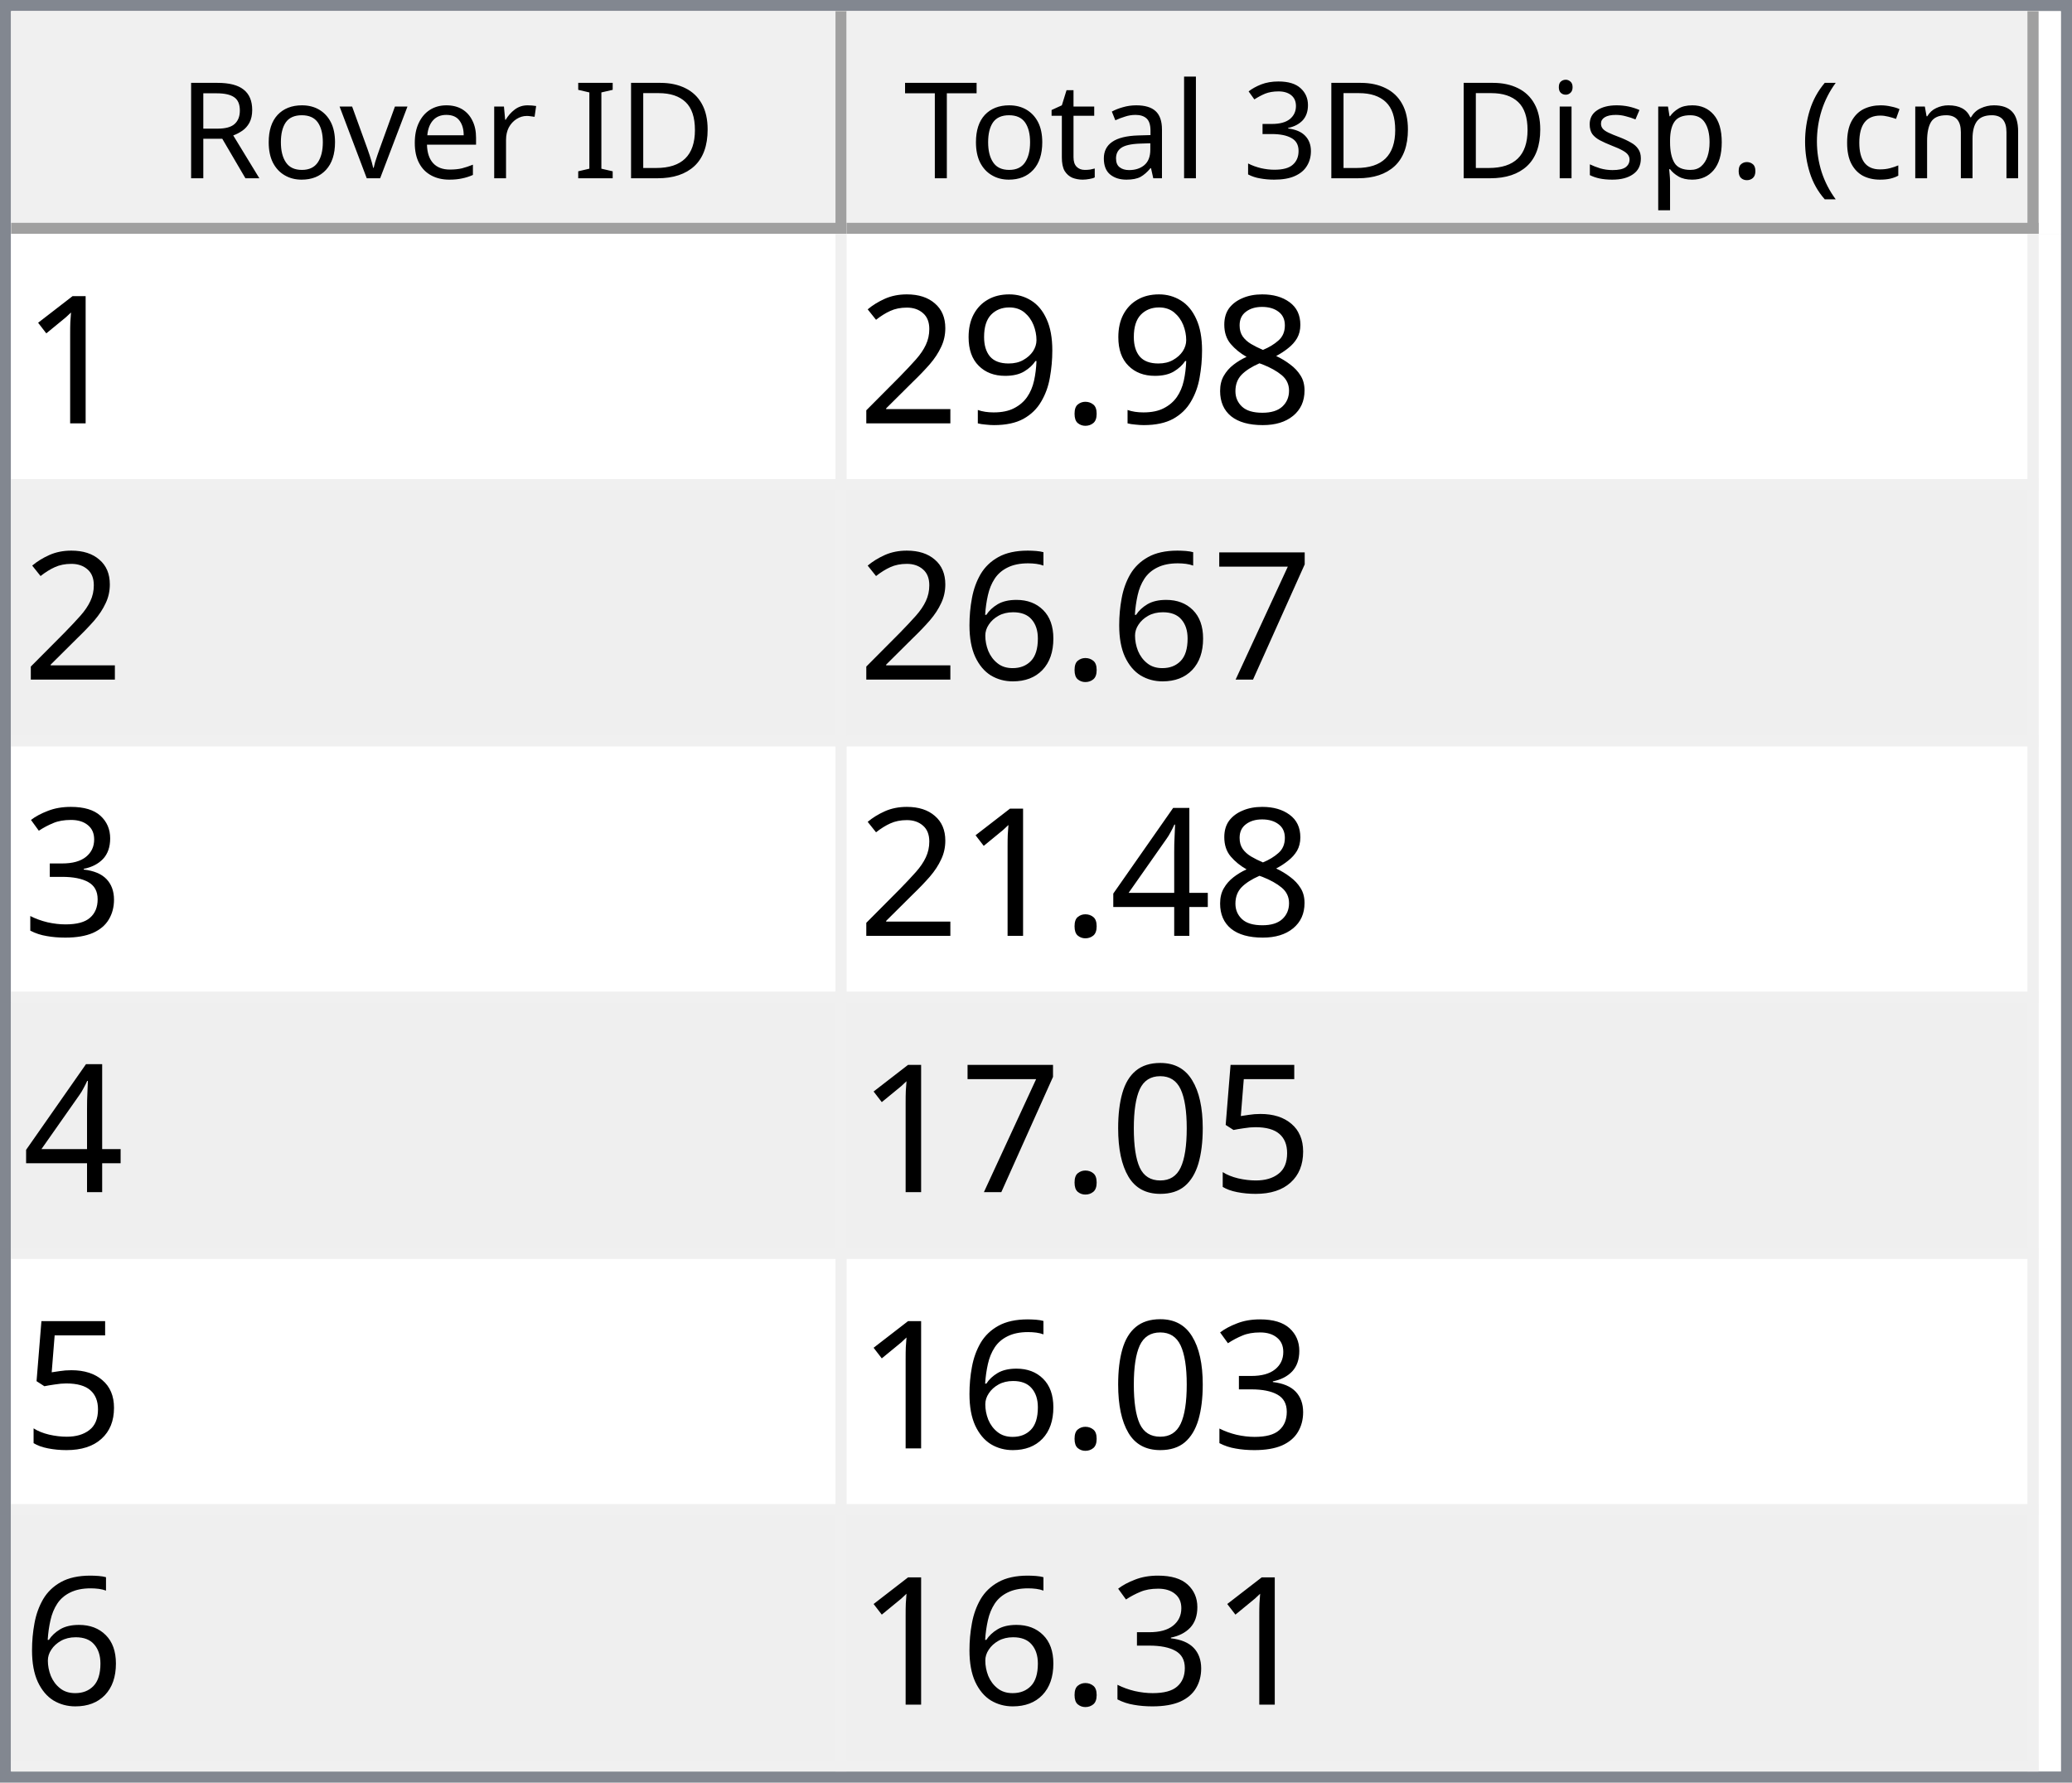
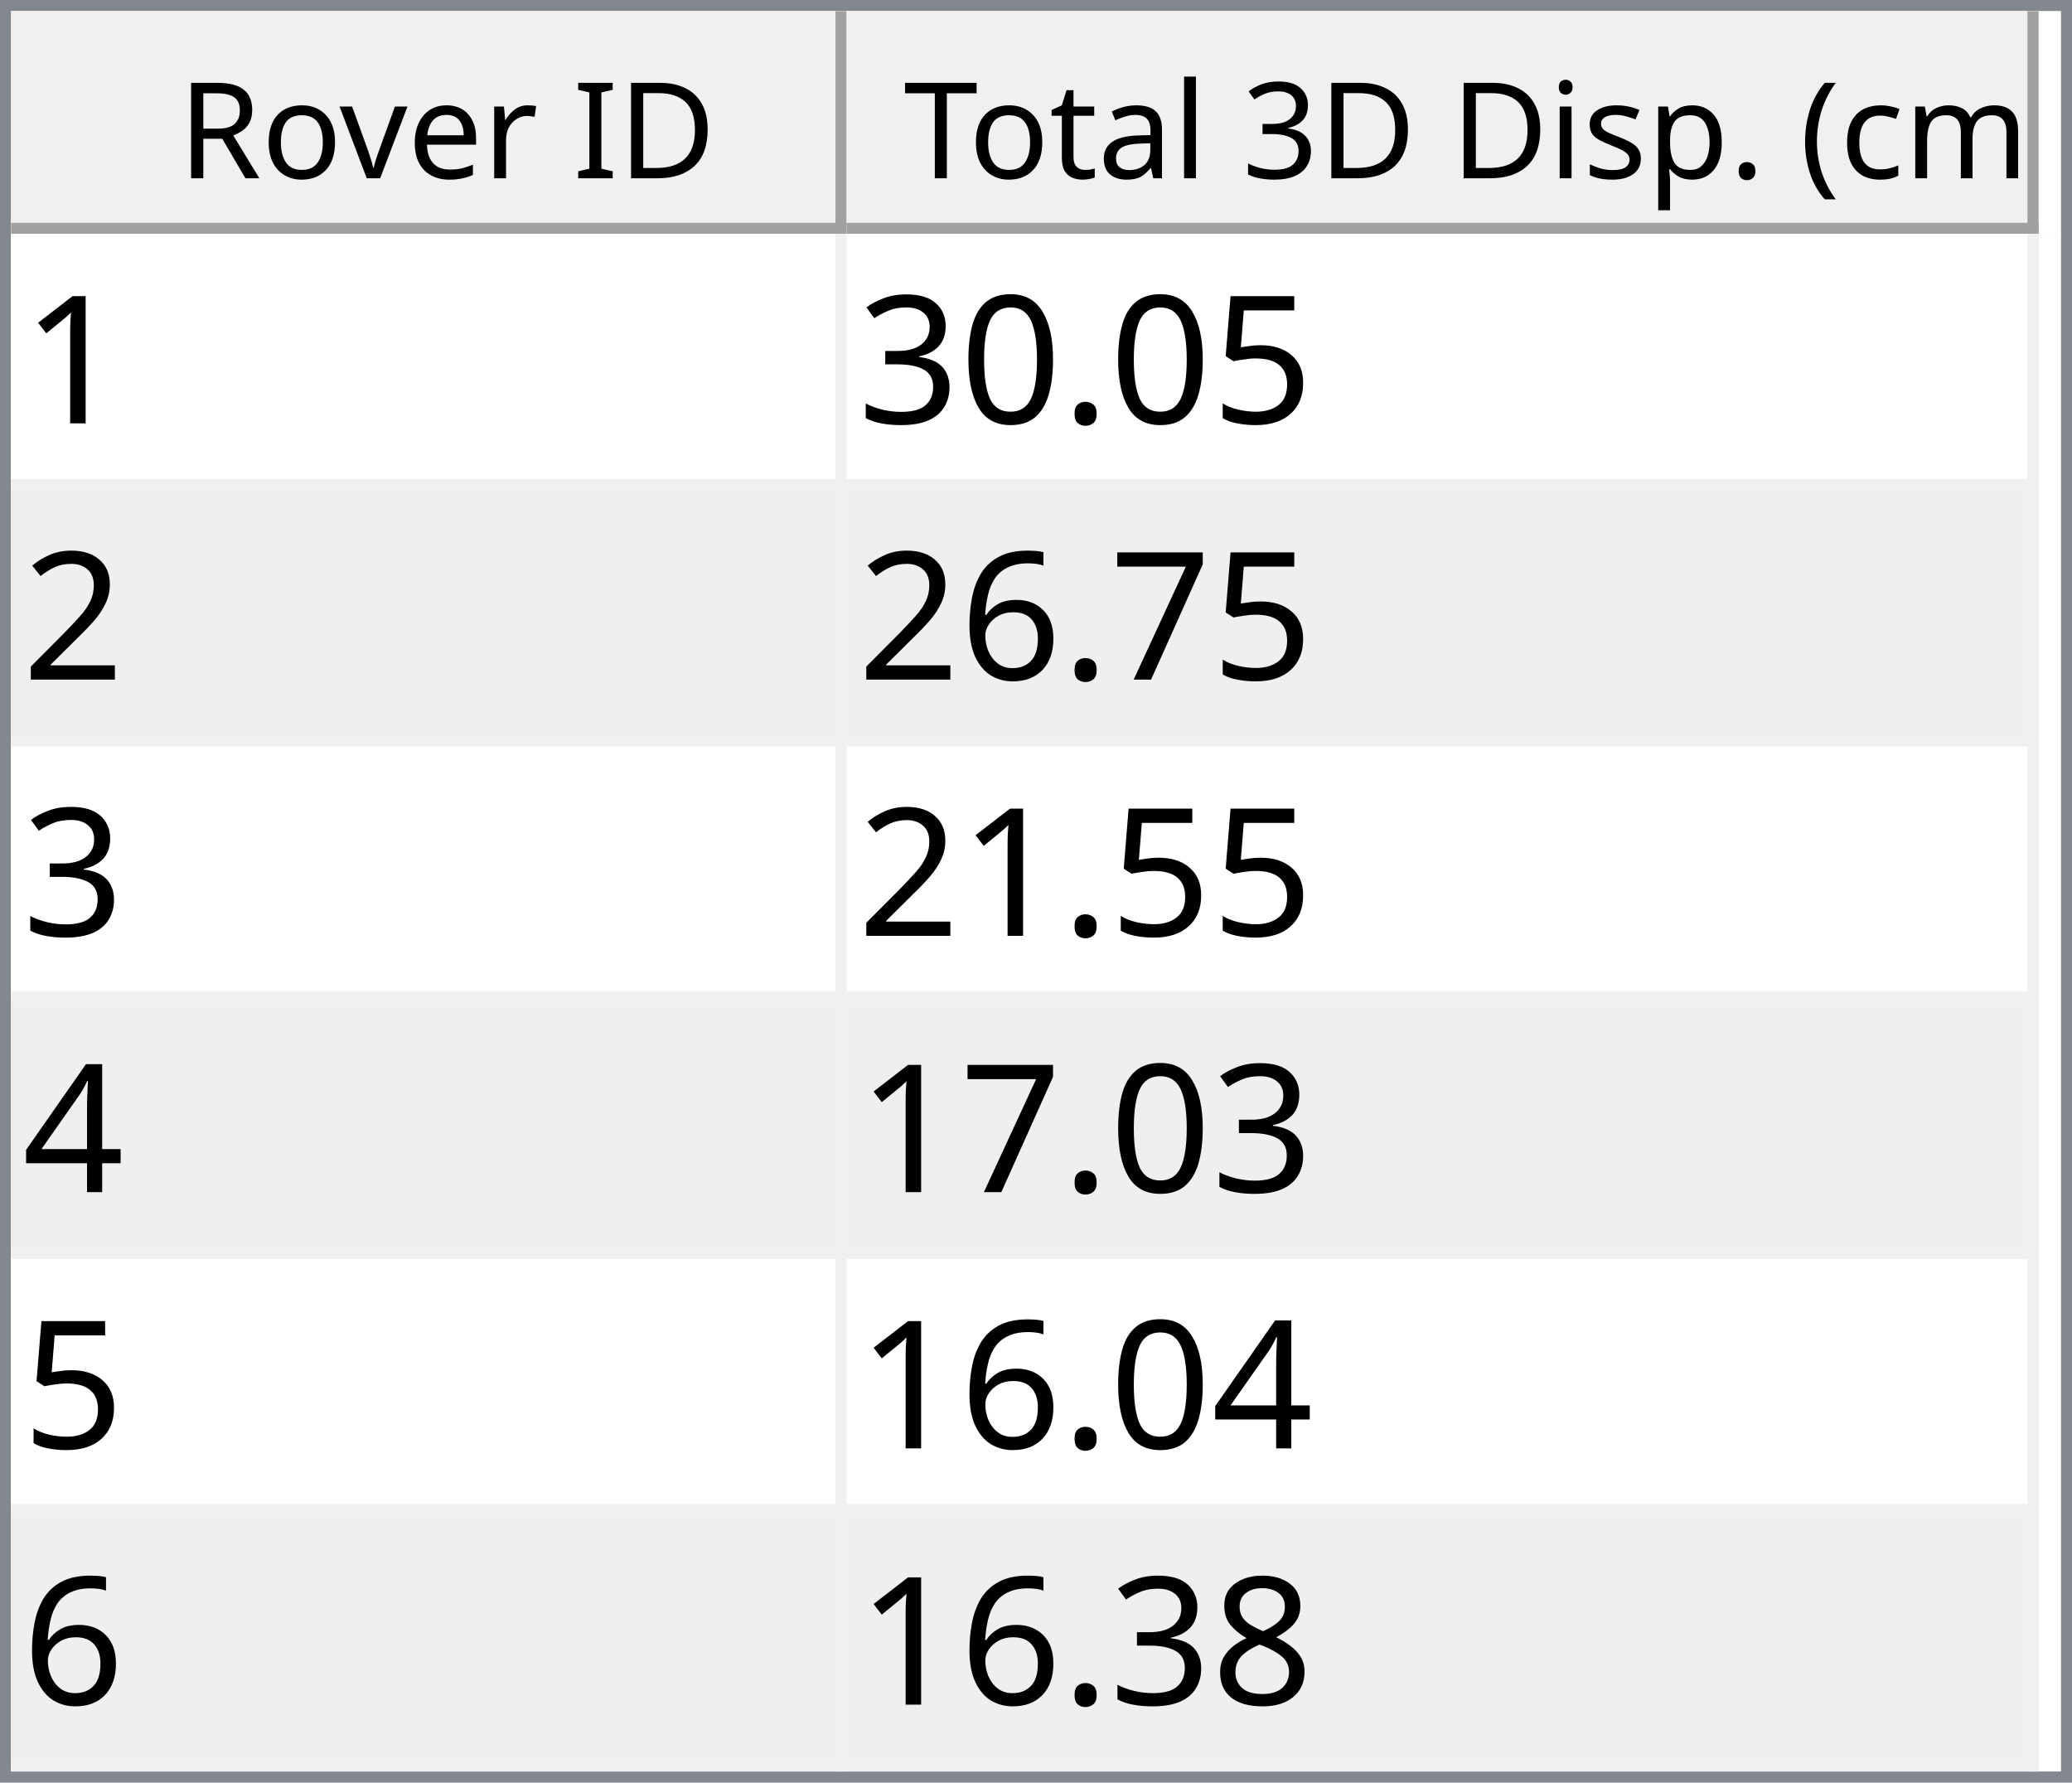
<svg xmlns="http://www.w3.org/2000/svg" style="fill-opacity:1; color-rendering:auto; color-interpolation:auto; text-rendering:auto; stroke:black; stroke-linecap:square; stroke-miterlimit:10; shape-rendering:auto; stroke-opacity:1; fill:black; stroke-dasharray:none; font-weight:normal; stroke-width:1; font-family:'Dialog'; font-style:normal; stroke-linejoin:miter; font-size:12px; stroke-dashoffset:0; image-rendering:auto;" width="186" height="160">
  <defs id="genericDefs" />
  <g>
    <defs id="defs1">
      <clipPath clipPathUnits="userSpaceOnUse" id="clipPath1">
        <path d="M0 0 L186 0 L186 160 L0 160 L0 0 Z" />
      </clipPath>
      <clipPath clipPathUnits="userSpaceOnUse" id="clipPath2">
        <path d="M0 0 L0 160 L186 160 L186 0 Z" />
      </clipPath>
      <clipPath clipPathUnits="userSpaceOnUse" id="clipPath3">
        <path d="M0 0 L0 20 L184 20 L184 0 Z" />
      </clipPath>
      <clipPath clipPathUnits="userSpaceOnUse" id="clipPath4">
        <path d="M0 0 L0 20 L75 20 L75 0 Z" />
      </clipPath>
      <clipPath clipPathUnits="userSpaceOnUse" id="clipPath5">
        <path d="M1 1 L1 19 L74 19 L74 1 Z" />
      </clipPath>
      <clipPath clipPathUnits="userSpaceOnUse" id="clipPath6">
        <path d="M0 0 L0 18 L73 18 L73 0 Z" />
      </clipPath>
      <clipPath clipPathUnits="userSpaceOnUse" id="clipPath7">
        <path d="M-0.5 -0.5 L-0.5 19.5 L74.5 19.5 L74.5 -0.5 Z" />
      </clipPath>
      <clipPath clipPathUnits="userSpaceOnUse" id="clipPath8">
        <path d="M0 0 L0 20 L107 20 L107 0 Z" />
      </clipPath>
      <clipPath clipPathUnits="userSpaceOnUse" id="clipPath9">
        <path d="M1 1 L1 19 L106 19 L106 1 Z" />
      </clipPath>
      <clipPath clipPathUnits="userSpaceOnUse" id="clipPath10">
        <path d="M0 0 L0 18 L105 18 L105 0 Z" />
      </clipPath>
      <clipPath clipPathUnits="userSpaceOnUse" id="clipPath11">
        <path d="M-0.5 -0.5 L-0.5 19.5 L106.5 19.5 L106.5 -0.5 Z" />
      </clipPath>
      <clipPath clipPathUnits="userSpaceOnUse" id="clipPath12">
        <path d="M0 0 L0 138 L184 138 L184 0 Z" />
      </clipPath>
      <clipPath clipPathUnits="userSpaceOnUse" id="clipPath13">
        <path d="M0 0 L0 138 L182 138 L182 0 Z" />
      </clipPath>
      <clipPath clipPathUnits="userSpaceOnUse" id="clipPath14">
        <path d="M-0.5 -0.5 L-0.5 137.5 L181.5 137.5 L181.5 -0.5 Z" />
      </clipPath>
      <clipPath clipPathUnits="userSpaceOnUse" id="clipPath15">
        <path d="M0 0 L0 22 L74 22 L74 0 Z" />
      </clipPath>
      <clipPath clipPathUnits="userSpaceOnUse" id="clipPath16">
        <path d="M0 0 L0 22 L106 22 L106 0 Z" />
      </clipPath>
      <font horiz-adv-x="64.551" id="font1">
        <font-face ascent="107.91" descent="25.098" units-per-em="100" style="font-style:normal; font-family:Segoe UI; font-weight:normal;" />
        <missing-glyph horiz-adv-x="64.551" d="M8.109 0 L8.109 68.266 L56.453 68.266 L56.453 0 L8.109 0 ZM15.328 7.234 L49.219 7.234 L49.219 61.031 L15.328 61.031 L15.328 7.234 Z" />
        <glyph unicode="D" horiz-adv-x="70.117" d="M9.188 0 L9.188 70.016 L28.516 70.016 Q65.531 70.016 65.531 35.891 Q65.531 19.672 55.25 9.836 Q44.969 0 27.734 0 L9.188 0 ZM17.391 62.594 L17.391 7.422 L27.828 7.422 Q41.609 7.422 49.273 14.797 Q56.938 22.172 56.938 35.688 Q56.938 62.594 28.328 62.594 L17.391 62.594 Z" />
        <glyph unicode="I" horiz-adv-x="26.611" d="M17.391 0 L9.188 0 L9.188 70.016 L17.391 70.016 L17.391 0 Z" />
        <glyph unicode=" " horiz-adv-x="27.393" d="" />
        <glyph unicode="r" horiz-adv-x="34.766" d="M34.188 41.891 Q32.078 43.5 28.125 43.5 Q23 43.5 19.555 38.672 Q16.109 33.844 16.109 25.484 L16.109 0 L8.109 0 L8.109 50 L16.109 50 L16.109 39.703 L16.312 39.703 Q18.016 44.969 21.531 47.922 Q25.047 50.875 29.391 50.875 Q32.516 50.875 34.188 50.203 L34.188 41.891 Z" />
        <glyph unicode="e" horiz-adv-x="52.295" d="M48.297 23 L12.984 23 Q13.188 14.656 17.484 10.109 Q21.781 5.562 29.297 5.562 Q37.75 5.562 44.828 11.141 L44.828 3.609 Q38.234 -1.172 27.391 -1.172 Q16.797 -1.172 10.742 5.641 Q4.688 12.453 4.688 24.812 Q4.688 36.469 11.305 43.82 Q17.922 51.172 27.734 51.172 Q37.547 51.172 42.922 44.828 Q48.297 38.484 48.297 27.203 L48.297 23 ZM40.094 29.781 Q40.047 36.719 36.75 40.578 Q33.453 44.438 27.594 44.438 Q21.922 44.438 17.969 40.383 Q14.016 36.328 13.094 29.781 L40.094 29.781 Z" />
        <glyph unicode="v" horiz-adv-x="47.9" d="M47.406 50 L27.484 0 L19.625 0 L0.688 50 L9.469 50 L22.172 13.672 Q23.578 9.672 23.922 6.688 L24.125 6.688 Q24.609 10.453 25.688 13.484 L38.969 50 L47.406 50 Z" />
        <glyph unicode="o" horiz-adv-x="58.594" d="M29 -1.172 Q17.922 -1.172 11.305 5.836 Q4.688 12.844 4.688 24.422 Q4.688 37.016 11.57 44.094 Q18.453 51.172 30.172 51.172 Q41.359 51.172 47.633 44.289 Q53.906 37.406 53.906 25.203 Q53.906 13.234 47.141 6.031 Q40.375 -1.172 29 -1.172 ZM29.594 44.438 Q21.875 44.438 17.383 39.188 Q12.891 33.938 12.891 24.703 Q12.891 15.828 17.43 10.695 Q21.969 5.562 29.594 5.562 Q37.359 5.562 41.531 10.594 Q45.703 15.625 45.703 24.906 Q45.703 34.281 41.531 39.359 Q37.359 44.438 29.594 44.438 Z" />
        <glyph unicode="R" horiz-adv-x="59.814" d="M59.375 0 L49.609 0 L37.891 19.625 Q36.281 22.359 34.766 24.289 Q33.25 26.219 31.664 27.438 Q30.078 28.656 28.25 29.219 Q26.422 29.781 24.125 29.781 L17.391 29.781 L17.391 0 L9.188 0 L9.188 70.016 L30.078 70.016 Q34.672 70.016 38.555 68.867 Q42.438 67.719 45.289 65.375 Q48.141 63.031 49.758 59.547 Q51.375 56.062 51.375 51.375 Q51.375 47.703 50.273 44.656 Q49.172 41.609 47.148 39.211 Q45.125 36.812 42.266 35.133 Q39.406 33.453 35.844 32.516 L35.844 32.328 Q37.594 31.547 38.891 30.547 Q40.188 29.547 41.359 28.18 Q42.531 26.812 43.68 25.078 Q44.828 23.344 46.234 21.047 L59.375 0 ZM17.391 62.594 L17.391 37.203 L28.516 37.203 Q31.594 37.203 34.203 38.133 Q36.812 39.062 38.719 40.797 Q40.625 42.531 41.703 45.047 Q42.781 47.562 42.781 50.688 Q42.781 56.297 39.141 59.445 Q35.5 62.594 28.609 62.594 L17.391 62.594 Z" />
        <glyph unicode=")" horiz-adv-x="30.176" d="M8.297 -15.922 L1.172 -15.922 Q16.406 2.344 16.406 26.812 Q16.406 51.469 1.078 70.016 L8.297 70.016 Q23.531 52.156 23.531 26.703 Q23.531 1.375 8.297 -15.922 Z" />
        <glyph unicode="m" horiz-adv-x="86.133" d="M79.109 0 L71.094 0 L71.094 28.719 Q71.094 37.016 68.531 40.727 Q65.969 44.438 59.906 44.438 Q54.781 44.438 51.195 39.75 Q47.609 35.062 47.609 28.516 L47.609 0 L39.594 0 L39.594 29.688 Q39.594 44.438 28.219 44.438 Q22.953 44.438 19.531 40.016 Q16.109 35.594 16.109 28.516 L16.109 0 L8.109 0 L8.109 50 L16.109 50 L16.109 42.094 L16.312 42.094 Q21.625 51.172 31.844 51.172 Q36.969 51.172 40.773 48.312 Q44.578 45.453 46 40.828 Q51.562 51.172 62.594 51.172 Q79.109 51.172 79.109 30.812 L79.109 0 Z" />
        <glyph unicode="c" horiz-adv-x="46.191" d="M42.188 2.297 Q36.422 -1.172 28.516 -1.172 Q17.828 -1.172 11.258 5.789 Q4.688 12.75 4.688 23.828 Q4.688 36.188 11.766 43.68 Q18.844 51.172 30.672 51.172 Q37.25 51.172 42.281 48.734 L42.281 40.531 Q36.719 44.438 30.375 44.438 Q22.703 44.438 17.797 38.945 Q12.891 33.453 12.891 24.516 Q12.891 15.719 17.508 10.641 Q22.125 5.562 29.891 5.562 Q36.422 5.562 42.188 9.906 L42.188 2.297 Z" />
        <glyph unicode="(" horiz-adv-x="30.176" d="M29.109 -15.922 L21.969 -15.922 Q6.844 1.375 6.844 26.703 Q6.844 52.156 21.969 70.016 L29.203 70.016 Q13.875 51.469 13.875 26.812 Q13.875 2.344 29.109 -15.922 Z" />
        <glyph unicode="." horiz-adv-x="21.68" d="M10.891 -1.078 Q8.641 -1.078 7.055 0.539 Q5.469 2.156 5.469 4.391 Q5.469 6.641 7.055 8.273 Q8.641 9.906 10.891 9.906 Q13.188 9.906 14.797 8.273 Q16.406 6.641 16.406 4.391 Q16.406 2.156 14.797 0.539 Q13.188 -1.078 10.891 -1.078 Z" />
        <glyph unicode="p" horiz-adv-x="58.789" d="M16.312 7.234 L16.109 7.234 L16.109 -23 L8.109 -23 L8.109 50 L16.109 50 L16.109 41.219 L16.312 41.219 Q22.219 51.172 33.594 51.172 Q43.266 51.172 48.688 44.461 Q54.109 37.75 54.109 26.469 Q54.109 13.922 48 6.375 Q41.891 -1.172 31.297 -1.172 Q21.578 -1.172 16.312 7.234 ZM16.109 27.391 L16.109 20.406 Q16.109 14.203 20.141 9.883 Q24.172 5.562 30.375 5.562 Q37.641 5.562 41.773 11.133 Q45.906 16.703 45.906 26.609 Q45.906 34.969 42.047 39.703 Q38.188 44.438 31.594 44.438 Q24.609 44.438 20.359 39.578 Q16.109 34.719 16.109 27.391 Z" />
        <glyph unicode="s" horiz-adv-x="42.432" d="M5.078 1.812 L5.078 10.406 Q11.625 5.562 19.484 5.562 Q30.031 5.562 30.031 12.594 Q30.031 14.594 29.125 15.992 Q28.219 17.391 26.68 18.461 Q25.141 19.531 23.07 20.383 Q21 21.234 18.609 22.172 Q15.281 23.484 12.766 24.828 Q10.25 26.172 8.57 27.859 Q6.891 29.547 6.031 31.695 Q5.172 33.844 5.172 36.719 Q5.172 40.234 6.789 42.945 Q8.406 45.656 11.086 47.484 Q13.766 49.312 17.211 50.242 Q20.656 51.172 24.312 51.172 Q30.812 51.172 35.938 48.922 L35.938 40.828 Q30.422 44.438 23.25 44.438 Q21 44.438 19.195 43.922 Q17.391 43.406 16.094 42.477 Q14.797 41.547 14.086 40.258 Q13.375 38.969 13.375 37.406 Q13.375 35.453 14.086 34.133 Q14.797 32.812 16.164 31.789 Q17.531 30.766 19.484 29.938 Q21.438 29.109 23.922 28.125 Q27.25 26.859 29.883 25.516 Q32.516 24.172 34.375 22.484 Q36.234 20.797 37.234 18.602 Q38.234 16.406 38.234 13.375 Q38.234 9.672 36.602 6.938 Q34.969 4.203 32.234 2.398 Q29.5 0.594 25.93 -0.289 Q22.359 -1.172 18.453 -1.172 Q10.75 -1.172 5.078 1.812 Z" />
        <glyph unicode="i" horiz-adv-x="24.219" d="M12.203 62.703 Q10.062 62.703 8.547 64.164 Q7.031 65.625 7.031 67.875 Q7.031 70.125 8.547 71.609 Q10.062 73.094 12.203 73.094 Q14.406 73.094 15.945 71.609 Q17.484 70.125 17.484 67.875 Q17.484 65.719 15.945 64.211 Q14.406 62.703 12.203 62.703 ZM16.109 0 L8.109 0 L8.109 50 L16.109 50 L16.109 0 Z" />
        <glyph unicode="3" horiz-adv-x="53.906" d="M46.531 19.828 Q46.531 15.094 44.75 11.211 Q42.969 7.328 39.719 4.57 Q36.469 1.812 31.93 0.297 Q27.391 -1.219 21.922 -1.219 Q11.922 -1.219 6 2.594 L6 11.188 Q13.094 5.609 22.219 5.609 Q25.875 5.609 28.828 6.539 Q31.781 7.469 33.906 9.227 Q36.031 10.984 37.18 13.477 Q38.328 15.969 38.328 19.094 Q38.328 32.812 18.797 32.812 L12.984 32.812 L12.984 39.594 L18.5 39.594 Q35.797 39.594 35.797 52.484 Q35.797 64.406 22.609 64.406 Q15.188 64.406 8.688 59.422 L8.688 67.188 Q15.375 71.188 24.609 71.188 Q29 71.188 32.57 69.969 Q36.141 68.75 38.68 66.555 Q41.219 64.359 42.609 61.281 Q44 58.203 44 54.5 Q44 40.672 30.031 36.719 L30.031 36.531 Q33.594 36.141 36.625 34.797 Q39.656 33.453 41.852 31.305 Q44.047 29.156 45.289 26.25 Q46.531 23.344 46.531 19.828 Z" />
        <glyph unicode="l" horiz-adv-x="24.219" d="M16.109 0 L8.109 0 L8.109 74.031 L16.109 74.031 L16.109 0 Z" />
        <glyph unicode="a" horiz-adv-x="50.879" d="M43.891 0 L35.891 0 L35.891 7.812 L35.688 7.812 Q30.469 -1.172 20.312 -1.172 Q12.844 -1.172 8.617 2.781 Q4.391 6.734 4.391 13.281 Q4.391 27.297 20.906 29.594 L35.891 31.688 Q35.891 44.438 25.594 44.438 Q16.547 44.438 9.281 38.281 L9.281 46.484 Q16.656 51.172 26.266 51.172 Q43.891 51.172 43.891 32.516 L43.891 0 ZM35.891 25.297 L23.828 23.641 Q18.266 22.859 15.43 20.875 Q12.594 18.891 12.594 13.875 Q12.594 10.203 15.211 7.883 Q17.828 5.562 22.172 5.562 Q28.125 5.562 32.008 9.742 Q35.891 13.922 35.891 20.312 L35.891 25.297 Z" />
        <glyph unicode="t" horiz-adv-x="33.887" d="M31.297 0.484 Q28.469 -1.078 23.828 -1.078 Q10.688 -1.078 10.688 13.578 L10.688 43.172 L2.094 43.172 L2.094 50 L10.688 50 L10.688 62.203 L18.703 64.797 L18.703 50 L31.297 50 L31.297 43.172 L18.703 43.172 L18.703 14.984 Q18.703 9.969 20.414 7.82 Q22.125 5.672 26.078 5.672 Q29.109 5.672 31.297 7.328 L31.297 0.484 Z" />
        <glyph unicode="T" horiz-adv-x="52.393" d="M50.594 62.594 L30.375 62.594 L30.375 0 L22.172 0 L22.172 62.594 L2 62.594 L2 70.016 L50.594 70.016 L50.594 62.594 Z" />
      </font>
      <font horiz-adv-x="75.0" id="font2">
        <font-face ascent="100.537" descent="21.973" units-per-em="100" style="font-style:normal; font-family:sans-serif; font-weight:normal;" />
        <missing-glyph horiz-adv-x="75.0" d="M12.5 0 L12.5 62.5 L62.5 62.5 L62.5 0 L12.5 0 ZM14.062 1.562 L60.938 1.562 L60.938 60.938 L14.062 60.938 L14.062 1.562 Z" />
        <glyph unicode="1" horiz-adv-x="55.615" d="M37.25 0 L28.469 0 L28.469 56 Q25.297 52.984 20.141 49.953 Q14.984 46.922 10.891 45.406 L10.891 53.906 Q18.266 57.375 23.781 62.305 Q29.297 67.234 31.594 71.875 L37.25 71.875 L37.25 0 Z" />
-         <glyph unicode="8" horiz-adv-x="55.615" d="M17.672 38.812 Q12.203 40.828 9.57 44.539 Q6.938 48.25 6.938 53.422 Q6.938 61.234 12.555 66.555 Q18.172 71.875 27.484 71.875 Q36.859 71.875 42.578 66.43 Q48.297 60.984 48.297 53.172 Q48.297 48.188 45.68 44.508 Q43.062 40.828 37.75 38.812 Q44.344 36.672 47.781 31.883 Q51.219 27.094 51.219 20.453 Q51.219 11.281 44.727 5.031 Q38.234 -1.219 27.641 -1.219 Q17.047 -1.219 10.547 5.055 Q4.047 11.328 4.047 20.703 Q4.047 27.688 7.594 32.398 Q11.141 37.109 17.672 38.812 ZM15.922 53.719 Q15.922 48.641 19.195 45.414 Q22.469 42.188 27.688 42.188 Q32.766 42.188 36.016 45.383 Q39.266 48.578 39.266 53.219 Q39.266 58.062 35.914 61.359 Q32.562 64.656 27.594 64.656 Q22.562 64.656 19.242 61.43 Q15.922 58.203 15.922 53.719 ZM13.094 20.656 Q13.094 16.891 14.875 13.375 Q16.656 9.859 20.172 7.93 Q23.688 6 27.734 6 Q34.031 6 38.133 10.055 Q42.234 14.109 42.234 20.359 Q42.234 26.703 38.016 30.859 Q33.797 35.016 27.438 35.016 Q21.234 35.016 17.164 30.914 Q13.094 26.812 13.094 20.656 Z" />
+         <glyph unicode="5" horiz-adv-x="55.615" d="M4.156 18.75 L13.375 19.531 Q14.406 12.797 18.141 9.398 Q21.875 6 27.156 6 Q33.5 6 37.891 10.789 Q42.281 15.578 42.281 23.484 Q42.281 31 38.062 35.352 Q33.844 39.703 27 39.703 Q22.75 39.703 19.336 37.773 Q15.922 35.844 13.969 32.766 L5.719 33.844 L12.641 70.609 L48.25 70.609 L48.25 62.203 L19.672 62.203 L15.828 42.969 Q22.266 47.469 29.344 47.469 Q38.719 47.469 45.164 40.969 Q51.609 34.469 51.609 24.266 Q51.609 14.547 45.953 7.469 Q39.062 -1.219 27.156 -1.219 Q17.391 -1.219 11.211 4.25 Q5.031 9.719 4.156 18.75 Z" />
        <glyph unicode="." horiz-adv-x="27.783" d="M9.078 0 L9.078 10.016 L19.094 10.016 L19.094 0 L9.078 0 Z" />
-         <glyph unicode="9" horiz-adv-x="55.615" d="M5.469 16.547 L13.922 17.328 Q14.984 11.375 18.016 8.688 Q21.047 6 25.781 6 Q29.828 6 32.883 7.859 Q35.938 9.719 37.891 12.82 Q39.844 15.922 41.164 21.195 Q42.484 26.469 42.484 31.938 Q42.484 32.516 42.438 33.688 Q39.797 29.5 35.234 26.883 Q30.672 24.266 25.344 24.266 Q16.453 24.266 10.305 30.711 Q4.156 37.156 4.156 47.703 Q4.156 58.594 10.578 65.234 Q17 71.875 26.656 71.875 Q33.641 71.875 39.43 68.117 Q45.219 64.359 48.219 57.398 Q51.219 50.438 51.219 37.25 Q51.219 23.531 48.242 15.406 Q45.266 7.281 39.383 3.031 Q33.5 -1.219 25.594 -1.219 Q17.188 -1.219 11.867 3.445 Q6.547 8.109 5.469 16.547 ZM41.453 48.141 Q41.453 55.719 37.43 60.156 Q33.406 64.594 27.734 64.594 Q21.875 64.594 17.531 59.812 Q13.188 55.031 13.188 47.406 Q13.188 40.578 17.312 36.305 Q21.438 32.031 27.484 32.031 Q33.594 32.031 37.523 36.305 Q41.453 40.578 41.453 48.141 Z" />
+         <glyph unicode="0" horiz-adv-x="55.615" d="M4.156 35.297 Q4.156 48 6.766 55.742 Q9.375 63.484 14.523 67.68 Q19.672 71.875 27.484 71.875 Q33.25 71.875 37.594 69.555 Q41.938 67.234 44.773 62.867 Q47.609 58.5 49.219 52.227 Q50.828 45.953 50.828 35.297 Q50.828 22.703 48.242 14.969 Q45.656 7.234 40.508 3.008 Q35.359 -1.219 27.484 -1.219 Q17.141 -1.219 11.234 6.203 Q4.156 15.141 4.156 35.297 ZM13.188 35.297 Q13.188 17.672 17.312 11.836 Q21.438 6 27.484 6 Q33.547 6 37.672 11.859 Q41.797 17.719 41.797 35.297 Q41.797 52.984 37.672 58.789 Q33.547 64.594 27.391 64.594 Q21.344 64.594 17.719 59.469 Q13.188 52.938 13.188 35.297 Z" />
+         <glyph unicode="3" horiz-adv-x="55.615" d="M4.203 18.891 L12.984 20.062 Q14.5 12.594 18.141 9.297 Q21.781 6 27 6 Q33.203 6 37.477 10.297 Q41.75 14.594 41.75 20.953 Q41.75 27 37.797 30.93 Q33.844 34.859 27.734 34.859 Q25.25 34.859 21.531 33.891 L22.516 41.609 Q23.391 41.5 23.922 41.5 Q29.547 41.5 34.039 44.43 Q38.531 47.359 38.531 53.469 Q38.531 58.297 35.258 61.477 Q31.984 64.656 26.812 64.656 Q21.688 64.656 18.266 61.43 Q14.844 58.203 13.875 51.766 L5.078 53.328 Q6.688 62.156 12.398 67.016 Q18.109 71.875 26.609 71.875 Q32.469 71.875 37.398 69.359 Q42.328 66.844 44.945 62.5 Q47.562 58.156 47.562 53.266 Q47.562 48.641 45.07 44.828 Q42.578 41.016 37.703 38.766 Q44.047 37.312 47.562 32.695 Q51.078 28.078 51.078 21.141 Q51.078 11.766 44.242 5.25 Q37.406 -1.266 26.953 -1.266 Q17.531 -1.266 11.305 4.352 Q5.078 9.969 4.203 18.891 Z" />
        <glyph unicode="2" horiz-adv-x="55.615" d="M50.344 8.453 L50.344 0 L3.031 0 Q2.938 3.172 4.047 6.109 Q5.859 10.938 9.836 15.625 Q13.812 20.312 21.344 26.469 Q33.016 36.031 37.117 41.625 Q41.219 47.219 41.219 52.203 Q41.219 57.422 37.477 61.008 Q33.734 64.594 27.734 64.594 Q21.391 64.594 17.578 60.789 Q13.766 56.984 13.719 50.25 L4.688 51.172 Q5.609 61.281 11.664 66.578 Q17.719 71.875 27.938 71.875 Q38.234 71.875 44.242 66.164 Q50.25 60.453 50.25 52 Q50.25 47.703 48.492 43.555 Q46.734 39.406 42.656 34.812 Q38.578 30.219 29.109 22.219 Q21.188 15.578 18.945 13.211 Q16.703 10.844 15.234 8.453 L50.344 8.453 Z" />
        <glyph unicode="7" horiz-adv-x="55.615" d="M4.734 62.203 L4.734 70.656 L51.078 70.656 L51.078 63.812 Q44.234 56.547 37.523 44.484 Q30.812 32.422 27.156 19.672 Q24.516 10.688 23.781 0 L14.75 0 Q14.891 8.453 18.062 20.414 Q21.234 32.375 27.172 43.484 Q33.109 54.594 39.797 62.203 L4.734 62.203 Z" />
        <glyph unicode="6" horiz-adv-x="55.615" d="M49.75 54.047 L41.016 53.375 Q39.844 58.547 37.703 60.891 Q34.125 64.656 28.906 64.656 Q24.703 64.656 21.531 62.312 Q17.391 59.281 14.992 53.469 Q12.594 47.656 12.5 36.922 Q15.672 41.75 20.266 44.094 Q24.859 46.438 29.891 46.438 Q38.672 46.438 44.852 39.969 Q51.031 33.5 51.031 23.25 Q51.031 16.5 48.125 10.719 Q45.219 4.938 40.141 1.859 Q35.062 -1.219 28.609 -1.219 Q17.625 -1.219 10.695 6.859 Q3.766 14.938 3.766 33.5 Q3.766 54.25 11.422 63.672 Q18.109 71.875 29.438 71.875 Q37.891 71.875 43.289 67.141 Q48.688 62.406 49.75 54.047 ZM13.875 23.188 Q13.875 18.656 15.797 14.508 Q17.719 10.359 21.188 8.18 Q24.656 6 28.469 6 Q34.031 6 38.039 10.492 Q42.047 14.984 42.047 22.703 Q42.047 30.125 38.086 34.398 Q34.125 38.672 28.125 38.672 Q22.172 38.672 18.023 34.398 Q13.875 30.125 13.875 23.188 Z" />
-         <glyph unicode="3" horiz-adv-x="55.615" d="M4.203 18.891 L12.984 20.062 Q14.5 12.594 18.141 9.297 Q21.781 6 27 6 Q33.203 6 37.477 10.297 Q41.75 14.594 41.75 20.953 Q41.75 27 37.797 30.93 Q33.844 34.859 27.734 34.859 Q25.25 34.859 21.531 33.891 L22.516 41.609 Q23.391 41.5 23.922 41.5 Q29.547 41.5 34.039 44.43 Q38.531 47.359 38.531 53.469 Q38.531 58.297 35.258 61.477 Q31.984 64.656 26.812 64.656 Q21.688 64.656 18.266 61.43 Q14.844 58.203 13.875 51.766 L5.078 53.328 Q6.688 62.156 12.398 67.016 Q18.109 71.875 26.609 71.875 Q32.469 71.875 37.398 69.359 Q42.328 66.844 44.945 62.5 Q47.562 58.156 47.562 53.266 Q47.562 48.641 45.07 44.828 Q42.578 41.016 37.703 38.766 Q44.047 37.312 47.562 32.695 Q51.078 28.078 51.078 21.141 Q51.078 11.766 44.242 5.25 Q37.406 -1.266 26.953 -1.266 Q17.531 -1.266 11.305 4.352 Q5.078 9.969 4.203 18.891 Z" />
        <glyph unicode="4" horiz-adv-x="55.615" d="M32.328 0 L32.328 17.141 L1.266 17.141 L1.266 25.203 L33.938 71.578 L41.109 71.578 L41.109 25.203 L50.781 25.203 L50.781 17.141 L41.109 17.141 L41.109 0 L32.328 0 ZM32.328 25.203 L32.328 57.469 L9.906 25.203 L32.328 25.203 Z" />
-         <glyph unicode="5" horiz-adv-x="55.615" d="M4.156 18.75 L13.375 19.531 Q14.406 12.797 18.141 9.398 Q21.875 6 27.156 6 Q33.5 6 37.891 10.789 Q42.281 15.578 42.281 23.484 Q42.281 31 38.062 35.352 Q33.844 39.703 27 39.703 Q22.75 39.703 19.336 37.773 Q15.922 35.844 13.969 32.766 L5.719 33.844 L12.641 70.609 L48.25 70.609 L48.25 62.203 L19.672 62.203 L15.828 42.969 Q22.266 47.469 29.344 47.469 Q38.719 47.469 45.164 40.969 Q51.609 34.469 51.609 24.266 Q51.609 14.547 45.953 7.469 Q39.062 -1.219 27.156 -1.219 Q17.391 -1.219 11.211 4.25 Q5.031 9.719 4.156 18.75 Z" />
-         <glyph unicode="0" horiz-adv-x="55.615" d="M4.156 35.297 Q4.156 48 6.766 55.742 Q9.375 63.484 14.523 67.68 Q19.672 71.875 27.484 71.875 Q33.25 71.875 37.594 69.555 Q41.938 67.234 44.773 62.867 Q47.609 58.5 49.219 52.227 Q50.828 45.953 50.828 35.297 Q50.828 22.703 48.242 14.969 Q45.656 7.234 40.508 3.008 Q35.359 -1.219 27.484 -1.219 Q17.141 -1.219 11.234 6.203 Q4.156 15.141 4.156 35.297 ZM13.188 35.297 Q13.188 17.672 17.312 11.836 Q21.438 6 27.484 6 Q33.547 6 37.672 11.859 Q41.797 17.719 41.797 35.297 Q41.797 52.984 37.672 58.789 Q33.547 64.594 27.391 64.594 Q21.344 64.594 17.719 59.469 Q13.188 52.938 13.188 35.297 Z" />
+         <glyph unicode="8" horiz-adv-x="55.615" d="M17.672 38.812 Q12.203 40.828 9.57 44.539 Q6.938 48.25 6.938 53.422 Q6.938 61.234 12.555 66.555 Q18.172 71.875 27.484 71.875 Q36.859 71.875 42.578 66.43 Q48.297 60.984 48.297 53.172 Q48.297 48.188 45.68 44.508 Q43.062 40.828 37.75 38.812 Q44.344 36.672 47.781 31.883 Q51.219 27.094 51.219 20.453 Q51.219 11.281 44.727 5.031 Q38.234 -1.219 27.641 -1.219 Q17.047 -1.219 10.547 5.055 Q4.047 11.328 4.047 20.703 Q4.047 27.688 7.594 32.398 Q11.141 37.109 17.672 38.812 ZM15.922 53.719 Q15.922 48.641 19.195 45.414 Q22.469 42.188 27.688 42.188 Q32.766 42.188 36.016 45.383 Q39.266 48.578 39.266 53.219 Q39.266 58.062 35.914 61.359 Q32.562 64.656 27.594 64.656 Q22.562 64.656 19.242 61.43 Q15.922 58.203 15.922 53.719 ZM13.094 20.656 Q13.094 16.891 14.875 13.375 Q16.656 9.859 20.172 7.93 Q23.688 6 27.734 6 Q34.031 6 38.133 10.055 Q42.234 14.109 42.234 20.359 Q42.234 26.703 38.016 30.859 Q33.797 35.016 27.438 35.016 Q21.234 35.016 17.164 30.914 Q13.094 26.812 13.094 20.656 Z" />
      </font>
    </defs>
    <g style="fill:white; stroke:white;">
      <rect x="0" y="0" width="186" style="clip-path:url(#clipPath1); stroke:none;" height="160" />
    </g>
    <g style="fill:white; text-rendering:optimizeSpeed; color-rendering:optimizeSpeed; image-rendering:optimizeSpeed; shape-rendering:crispEdges; stroke:white; color-interpolation:sRGB;">
      <rect x="0" width="186" height="160" y="0" style="stroke:none;" />
      <path style="stroke:none;" d="M0 160 L186 160 L186 0 L0 0 Z" />
    </g>
    <g style="fill:rgb(240,240,240); font-family:'Segoe UI'; stroke:rgb(240,240,240);">
      <rect x="0" y="0" width="186" style="clip-path:url(#clipPath2); stroke:none;" height="160" />
    </g>
    <g style="fill:rgb(130,135,144); font-family:'Segoe UI'; stroke:rgb(130,135,144);">
      <path d="M0 0 L186 0 L186 160 L0 160 L0 0 ZM1 1 L185 1 L185 159 L1 159 L1 1 Z" style="fill-rule:evenodd; clip-path:url(#clipPath2); stroke:none;" />
    </g>
    <g style="fill:white; font-family:'Segoe UI'; stroke:white;" transform="translate(1,1)">
      <rect x="0" y="0" width="184" style="clip-path:url(#clipPath3); stroke:none;" height="20" />
    </g>
    <g style="fill:rgb(240,240,240); font-family:'Segoe UI'; stroke:rgb(240,240,240);" transform="translate(1,1)">
      <rect x="0" y="0" width="75" style="clip-path:url(#clipPath4); stroke:none;" height="20" />
    </g>
    <g style="font-family:'Segoe UI';" transform="translate(2,2)">
      <text x="14" xml:space="preserve" y="14" style="clip-path:url(#clipPath6); stroke:none;">Rover ID</text>
    </g>
    <g style="fill:rgb(160,160,160); font-family:'Segoe UI'; stroke:rgb(160,160,160); stroke-linejoin:bevel;" transform="translate(1.5,1.5)">
      <line x1="74" x2="74" y1="0" style="fill:none; clip-path:url(#clipPath7);" y2="19" />
    </g>
    <g style="fill:rgb(160,160,160); font-family:'Segoe UI'; stroke:rgb(160,160,160); stroke-linejoin:bevel;" transform="matrix(1,0,0,1,1,1) translate(0.5,0.5)">
      <line x1="0" x2="74" y1="19" style="fill:none; clip-path:url(#clipPath7);" y2="19" />
    </g>
    <g style="fill:rgb(240,240,240); font-family:'Segoe UI'; stroke:rgb(240,240,240);" transform="translate(76,1)">
      <rect x="0" y="0" width="107" style="clip-path:url(#clipPath8); stroke:none;" height="20" />
    </g>
    <g style="font-family:'Segoe UI';" transform="translate(77,2)">
      <text x="1" xml:space="preserve" y="14" style="clip-path:url(#clipPath10); stroke:none;"> Total 3D Disp. (cm)</text>
    </g>
    <g style="fill:rgb(160,160,160); font-family:'Segoe UI'; stroke:rgb(160,160,160); stroke-linejoin:bevel;" transform="translate(76.5,1.5)">
      <line x1="106" x2="106" y1="0" style="fill:none; clip-path:url(#clipPath11);" y2="19" />
    </g>
    <g style="fill:rgb(160,160,160); font-family:'Segoe UI'; stroke:rgb(160,160,160); stroke-linejoin:bevel;" transform="matrix(1,0,0,1,76,1) translate(0.5,0.5)">
      <line x1="0" x2="106" y1="19" style="fill:none; clip-path:url(#clipPath11);" y2="19" />
    </g>
    <g style="fill:white; font-family:'Segoe UI'; stroke:white;" transform="translate(1,21)">
      <rect x="0" y="0" width="184" style="clip-path:url(#clipPath12); stroke:none;" height="138" />
    </g>
    <g style="fill:rgb(240,240,240); font-size:16px; font-family:sans-serif; stroke:rgb(240,240,240);" transform="translate(1,21)">
      <rect x="0" y="0" width="182" style="clip-path:url(#clipPath13); stroke:none;" height="138" />
      <line transform="translate(0.5,0.5)" x1="0" x2="181" y1="22" style="clip-path:url(#clipPath14); fill:none; stroke-linejoin:bevel;" y2="22" />
    </g>
    <g transform="matrix(1,0,0,1,1,21) translate(0.5,0.5)" style="fill:rgb(240,240,240); font-size:16px; font-family:sans-serif; stroke:rgb(240,240,240); stroke-linejoin:bevel;">
      <line x1="0" x2="181" y1="45" style="fill:none; clip-path:url(#clipPath14);" y2="45" />
    </g>
    <g transform="matrix(1,0,0,1,1,21) translate(0.5,0.5)" style="fill:rgb(240,240,240); font-size:16px; font-family:sans-serif; stroke:rgb(240,240,240); stroke-linejoin:bevel;">
      <line x1="0" x2="181" y1="68" style="fill:none; clip-path:url(#clipPath14);" y2="68" />
    </g>
    <g transform="matrix(1,0,0,1,1,21) translate(0.5,0.5)" style="fill:rgb(240,240,240); font-size:16px; font-family:sans-serif; stroke:rgb(240,240,240); stroke-linejoin:bevel;">
      <line x1="0" x2="181" y1="91" style="fill:none; clip-path:url(#clipPath14);" y2="91" />
    </g>
    <g transform="matrix(1,0,0,1,1,21) translate(0.5,0.5)" style="fill:rgb(240,240,240); font-size:16px; font-family:sans-serif; stroke:rgb(240,240,240); stroke-linejoin:bevel;">
      <line x1="0" x2="181" y1="114" style="fill:none; clip-path:url(#clipPath14);" y2="114" />
    </g>
    <g transform="matrix(1,0,0,1,1,21) translate(0.5,0.5)" style="fill:rgb(240,240,240); font-size:16px; font-family:sans-serif; stroke:rgb(240,240,240); stroke-linejoin:bevel;">
      <line x1="0" x2="181" y1="137" style="fill:none; clip-path:url(#clipPath14);" y2="137" />
    </g>
    <g transform="matrix(1,0,0,1,1,21) translate(0.5,0.5)" style="fill:rgb(240,240,240); font-size:16px; font-family:sans-serif; stroke:rgb(240,240,240); stroke-linejoin:bevel;">
      <line x1="74" x2="74" y1="0" style="fill:none; clip-path:url(#clipPath14);" y2="137" />
    </g>
    <g transform="matrix(1,0,0,1,1,21) translate(0.5,0.5)" style="fill:rgb(240,240,240); font-size:16px; font-family:sans-serif; stroke:rgb(240,240,240); stroke-linejoin:bevel;">
      <line x1="181" x2="181" y1="0" style="fill:none; clip-path:url(#clipPath14);" y2="137" />
    </g>
    <g style="fill:white; font-size:16px; font-family:sans-serif; stroke:white;" transform="matrix(1,0,0,1,1,21)">
      <rect x="0" y="0" width="74" style="clip-path:url(#clipPath15); stroke:none;" height="22" />
      <text x="1" y="17" style="fill:black; clip-path:url(#clipPath15); stroke:none;" xml:space="preserve">1</text>
    </g>
    <g style="fill:white; font-size:16px; font-family:sans-serif; stroke:white;" transform="matrix(1,0,0,1,1,21) translate(75,0)">
      <rect x="0" y="0" width="106" style="clip-path:url(#clipPath16); stroke:none;" height="22" />
-       <text x="1" y="17" style="fill:black; clip-path:url(#clipPath16); stroke:none;" xml:space="preserve">29.98</text>
+       <text x="1" y="17" style="fill:black; clip-path:url(#clipPath16); stroke:none;" xml:space="preserve">30.05</text>
    </g>
    <g style="fill:rgb(239,239,239); font-size:16px; font-family:sans-serif; stroke:rgb(239,239,239);" transform="matrix(1,0,0,1,1,21) translate(0,23)">
      <rect x="0" y="0" width="74" style="clip-path:url(#clipPath15); stroke:none;" height="22" />
      <text x="1" y="17" style="fill:black; clip-path:url(#clipPath15); stroke:none;" xml:space="preserve">2</text>
    </g>
    <g style="fill:rgb(239,239,239); font-size:16px; font-family:sans-serif; stroke:rgb(239,239,239);" transform="matrix(1,0,0,1,1,21) translate(75,23)">
      <rect x="0" y="0" width="106" style="clip-path:url(#clipPath16); stroke:none;" height="22" />
-       <text x="1" y="17" style="fill:black; clip-path:url(#clipPath16); stroke:none;" xml:space="preserve">26.67</text>
+       <text x="1" y="17" style="fill:black; clip-path:url(#clipPath16); stroke:none;" xml:space="preserve">26.75</text>
    </g>
    <g style="fill:white; font-size:16px; font-family:sans-serif; stroke:white;" transform="matrix(1,0,0,1,1,21) translate(0,46)">
      <rect x="0" y="0" width="74" style="clip-path:url(#clipPath15); stroke:none;" height="22" />
      <text x="1" y="17" style="fill:black; clip-path:url(#clipPath15); stroke:none;" xml:space="preserve">3</text>
    </g>
    <g style="fill:white; font-size:16px; font-family:sans-serif; stroke:white;" transform="matrix(1,0,0,1,1,21) translate(75,46)">
      <rect x="0" y="0" width="106" style="clip-path:url(#clipPath16); stroke:none;" height="22" />
-       <text x="1" y="17" style="fill:black; clip-path:url(#clipPath16); stroke:none;" xml:space="preserve">21.48</text>
+       <text x="1" y="17" style="fill:black; clip-path:url(#clipPath16); stroke:none;" xml:space="preserve">21.55</text>
    </g>
    <g style="fill:rgb(239,239,239); font-size:16px; font-family:sans-serif; stroke:rgb(239,239,239);" transform="matrix(1,0,0,1,1,21) translate(0,69)">
      <rect x="0" y="0" width="74" style="clip-path:url(#clipPath15); stroke:none;" height="22" />
      <text x="1" y="17" style="fill:black; clip-path:url(#clipPath15); stroke:none;" xml:space="preserve">4</text>
    </g>
    <g style="fill:rgb(239,239,239); font-size:16px; font-family:sans-serif; stroke:rgb(239,239,239);" transform="matrix(1,0,0,1,1,21) translate(75,69)">
      <rect x="0" y="0" width="106" style="clip-path:url(#clipPath16); stroke:none;" height="22" />
-       <text x="1" y="17" style="fill:black; clip-path:url(#clipPath16); stroke:none;" xml:space="preserve">17.05</text>
+       <text x="1" y="17" style="fill:black; clip-path:url(#clipPath16); stroke:none;" xml:space="preserve">17.03</text>
    </g>
    <g style="fill:white; font-size:16px; font-family:sans-serif; stroke:white;" transform="matrix(1,0,0,1,1,21) translate(0,92)">
      <rect x="0" y="0" width="74" style="clip-path:url(#clipPath15); stroke:none;" height="22" />
      <text x="1" y="17" style="fill:black; clip-path:url(#clipPath15); stroke:none;" xml:space="preserve">5</text>
    </g>
    <g style="fill:white; font-size:16px; font-family:sans-serif; stroke:white;" transform="matrix(1,0,0,1,1,21) translate(75,92)">
      <rect x="0" y="0" width="106" style="clip-path:url(#clipPath16); stroke:none;" height="22" />
-       <text x="1" y="17" style="fill:black; clip-path:url(#clipPath16); stroke:none;" xml:space="preserve">16.03</text>
+       <text x="1" y="17" style="fill:black; clip-path:url(#clipPath16); stroke:none;" xml:space="preserve">16.04</text>
    </g>
    <g style="fill:rgb(239,239,239); font-size:16px; font-family:sans-serif; stroke:rgb(239,239,239);" transform="matrix(1,0,0,1,1,21) translate(0,115)">
      <rect x="0" y="0" width="74" style="clip-path:url(#clipPath15); stroke:none;" height="22" />
      <text x="1" y="17" style="fill:black; clip-path:url(#clipPath15); stroke:none;" xml:space="preserve">6</text>
    </g>
    <g style="fill:rgb(239,239,239); font-size:16px; font-family:sans-serif; stroke:rgb(239,239,239);" transform="matrix(1,0,0,1,1,21) translate(75,115)">
      <rect x="0" y="0" width="106" style="clip-path:url(#clipPath16); stroke:none;" height="22" />
-       <text x="1" y="17" style="fill:black; clip-path:url(#clipPath16); stroke:none;" xml:space="preserve">16.31</text>
+       <text x="1" y="17" style="fill:black; clip-path:url(#clipPath16); stroke:none;" xml:space="preserve">16.38</text>
    </g>
  </g>
</svg>
